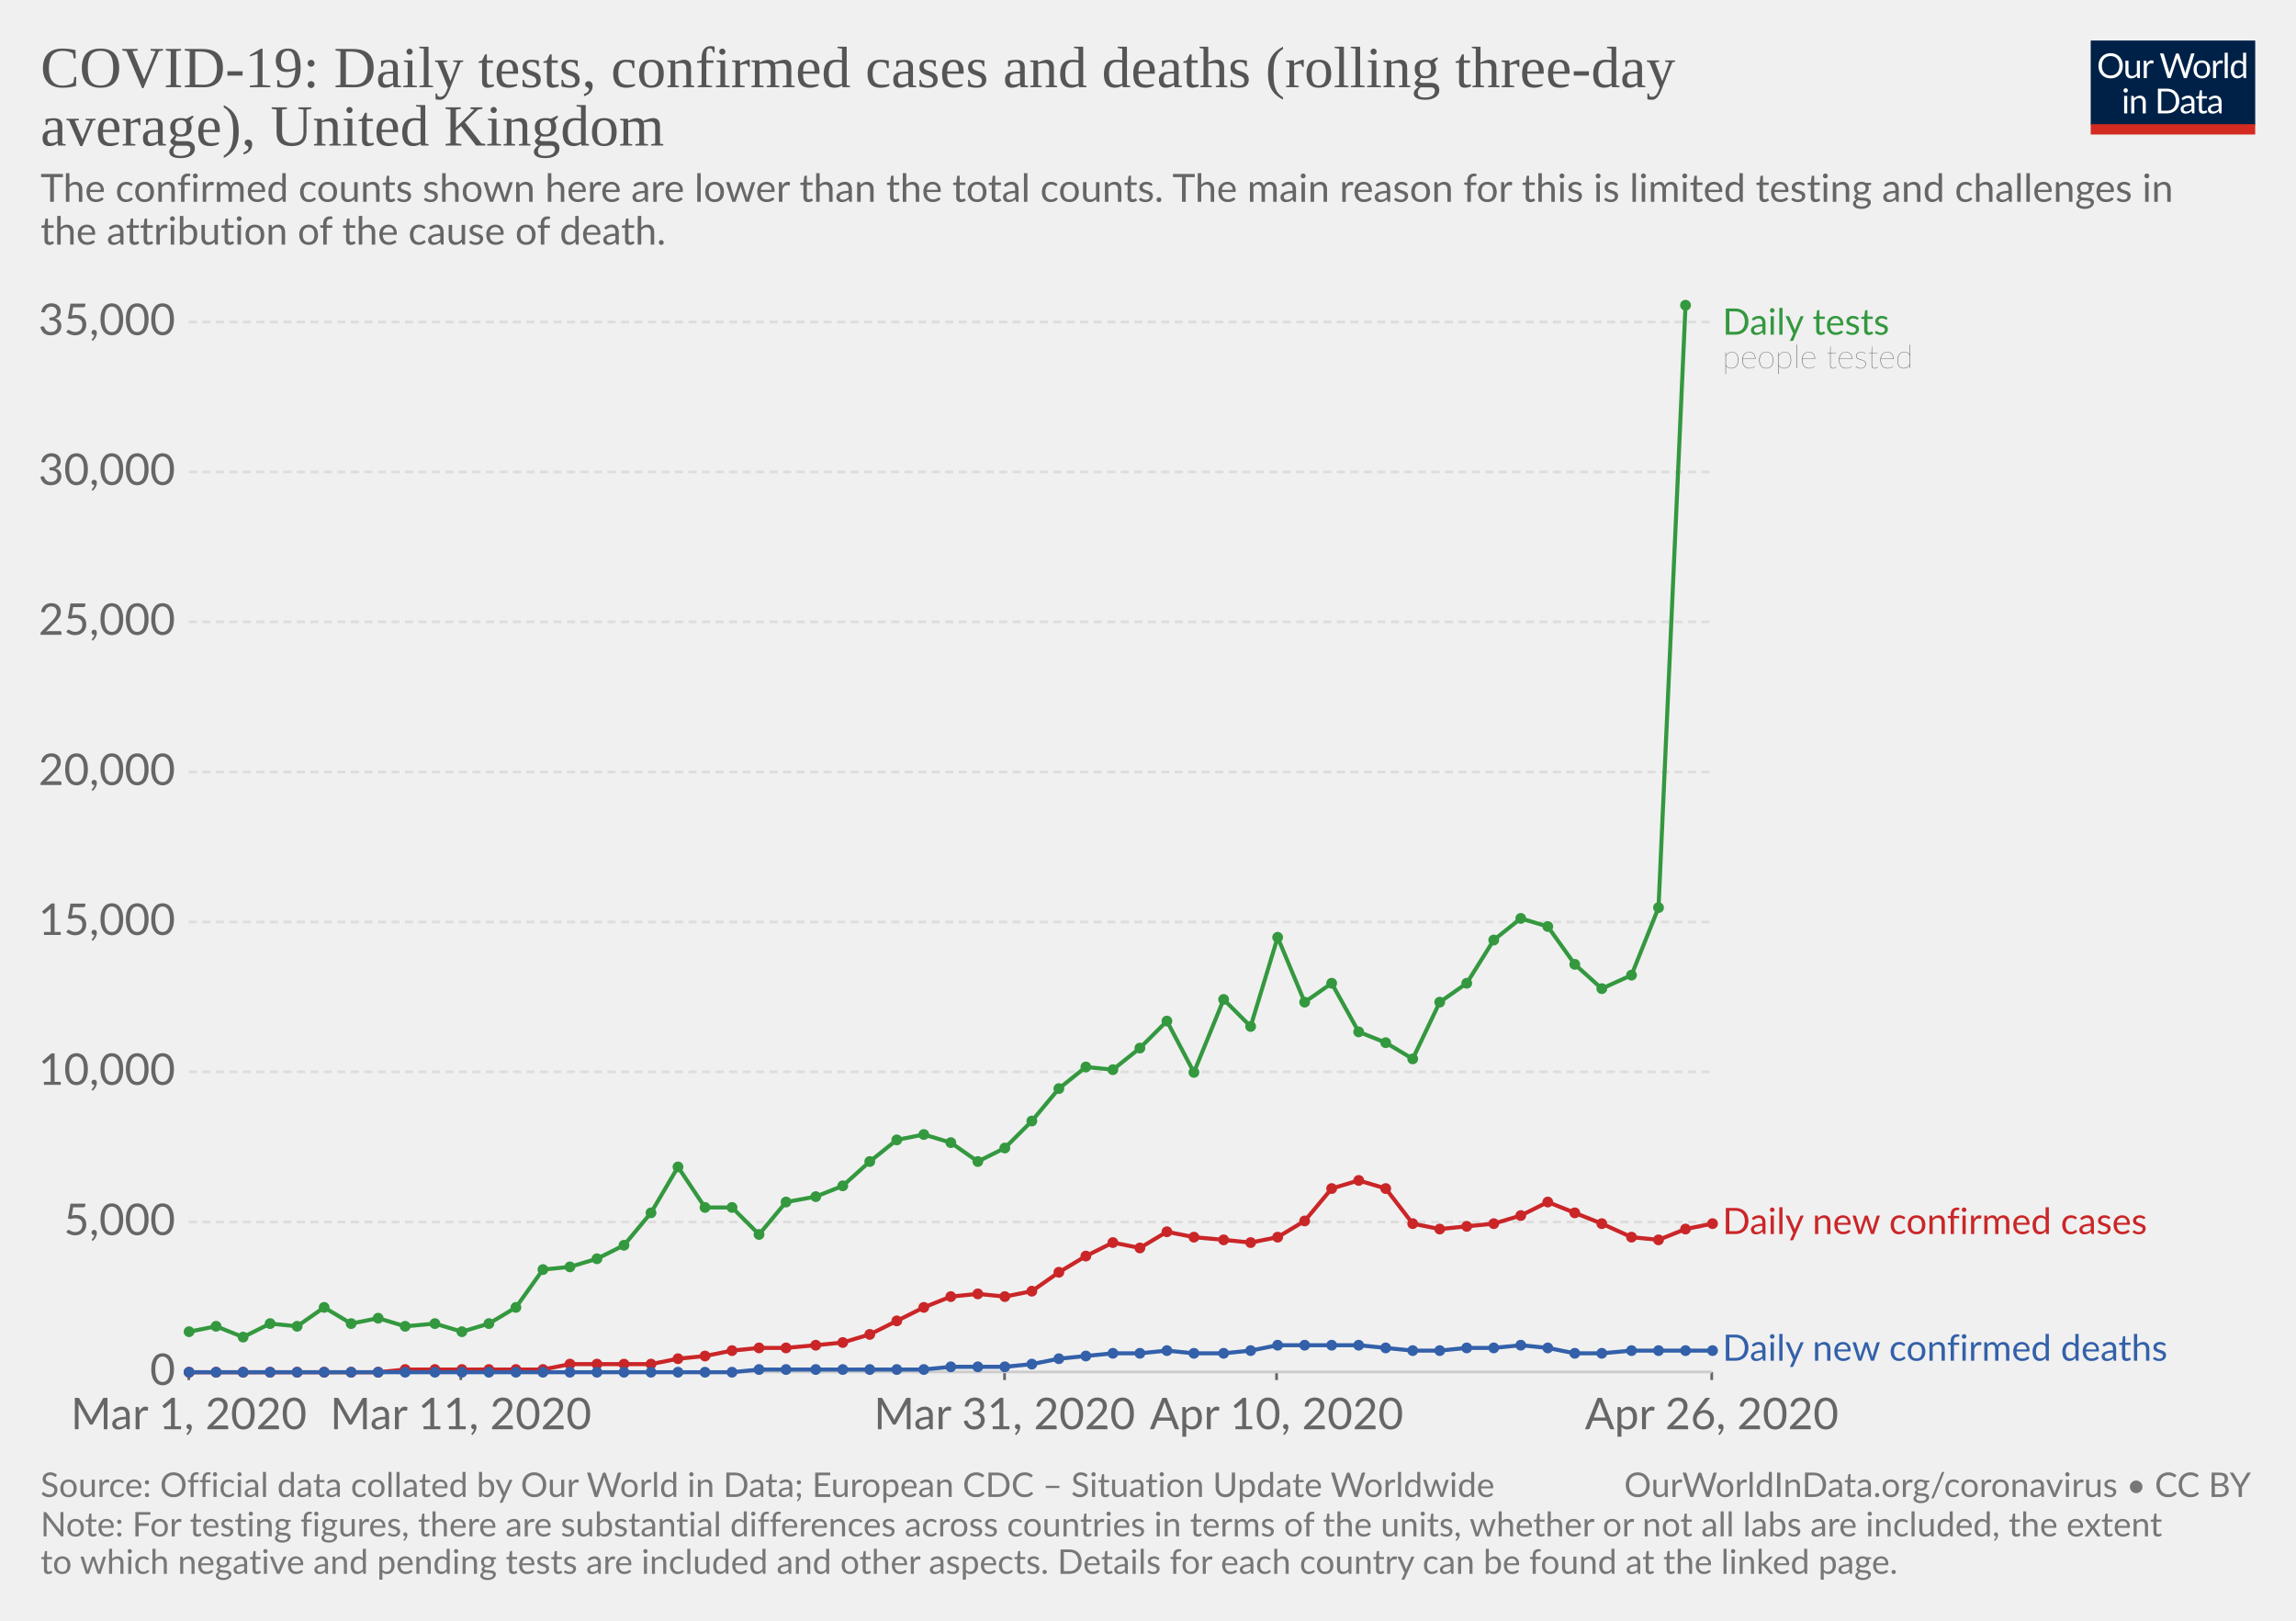
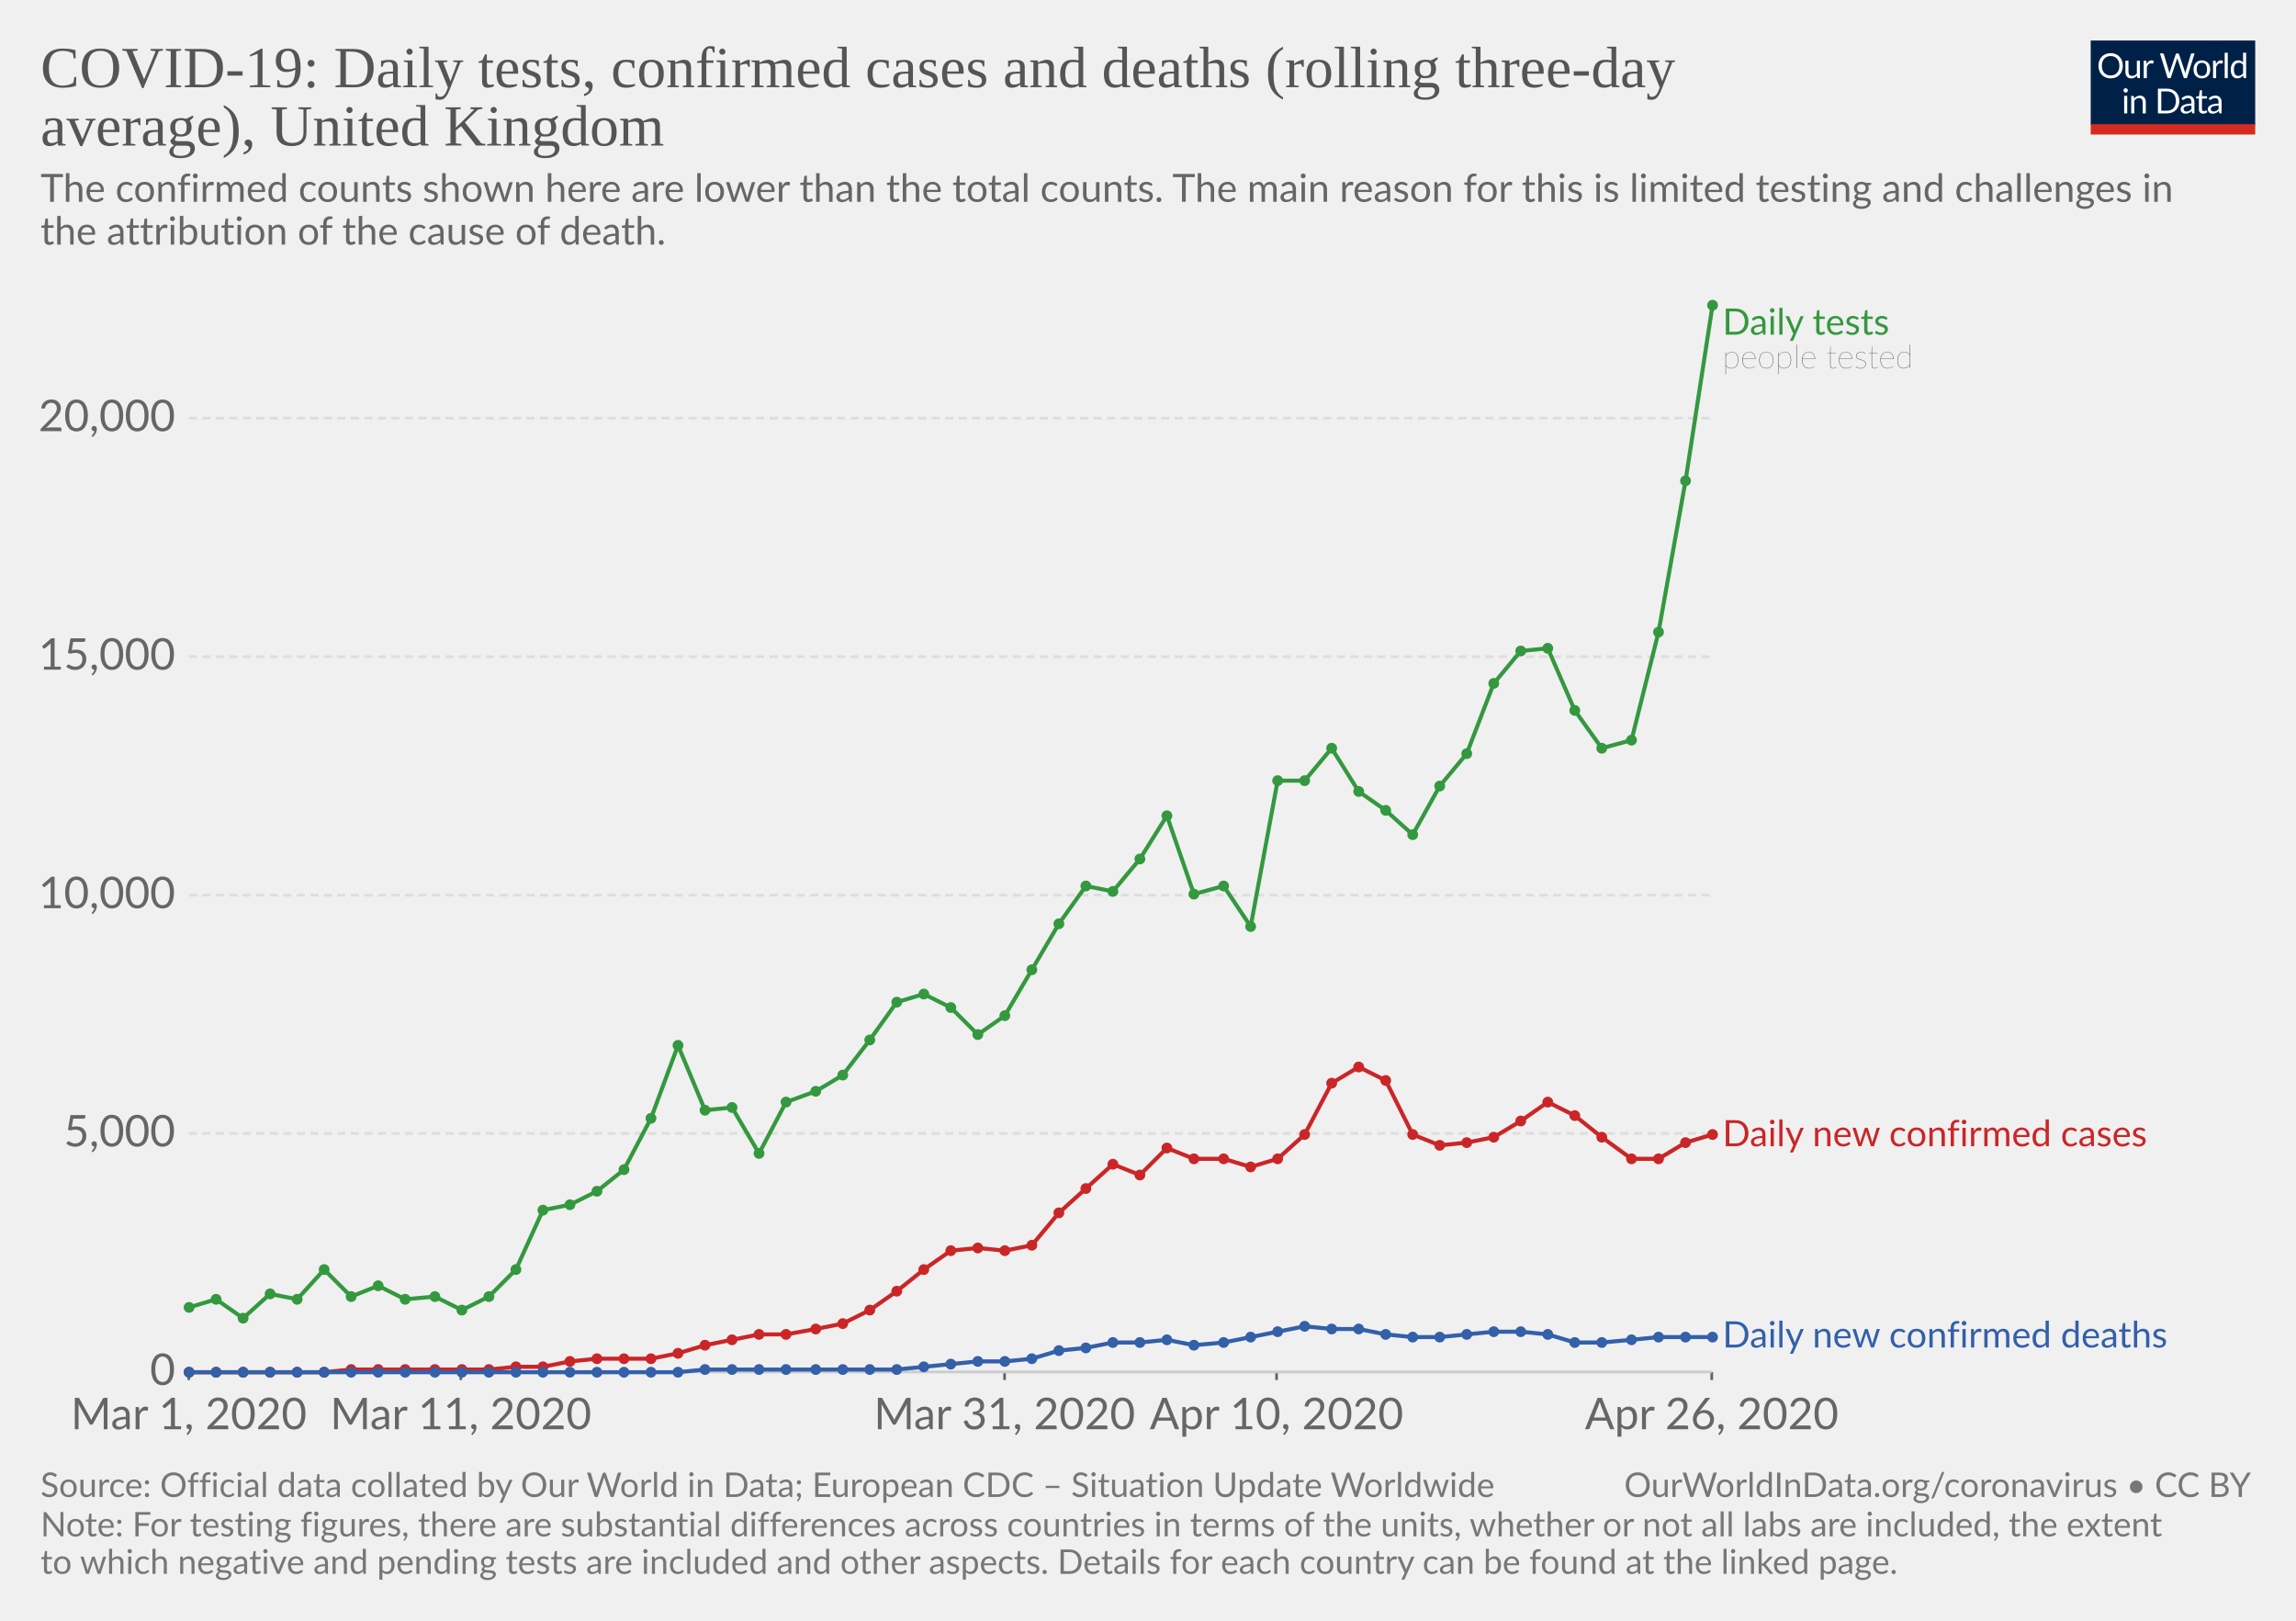
<svg xmlns="http://www.w3.org/2000/svg" version="1.1" style="background-color:#fff;-webkit-font-smoothing:antialiased" width="850" height="600" viewBox="0 0 850 600" font-family="Lato,'Helvetica Neue',Helvetica,Arial,sans-serif" font-size="18" text-rendering="optimizeLegibility">
  <g class="HeaderView">
    <g transform="matrix(.29 0 0 .29 774 15)">
      <svg width="210" height="120" viewBox="0 0 210 120" fill="none">
        <g clip-path="url(#clip0)">
          <path d="M0 0h210v107.89H0V0z" fill="#002147" />
          <path d="M40.98 32.25c0 2.36-.38 4.53-1.12 6.51a14.26 14.26 0 01-8.1 8.4c-1.9.78-4.02 1.17-6.34 1.17-2.31 0-4.42-.39-6.33-1.17a14.31 14.31 0 01-8.08-8.4 18.29 18.29 0 01-1.12-6.51c0-2.36.38-4.53 1.12-6.5.75-1.97 1.8-3.67 3.17-5.1 1.37-1.43 3-2.55 4.9-3.34 1.92-.8 4.03-1.19 6.34-1.19 2.32 0 4.43.4 6.34 1.19 1.92.8 3.56 1.9 4.93 3.34a14.87 14.87 0 013.17 5.1 18.1 18.1 0 011.12 6.5zm-4.38 0c0-1.94-.26-3.68-.8-5.22a10.91 10.91 0 00-2.24-3.89 9.68 9.68 0 00-3.52-2.46 11.95 11.95 0 00-4.62-.86c-1.68 0-3.21.28-4.6.86a9.88 9.88 0 00-3.54 2.46 10.91 10.91 0 00-2.24 3.9c-.53 1.53-.8 3.27-.8 5.2 0 1.94.27 3.68.8 5.22a11.17 11.17 0 002.24 3.9 10.01 10.01 0 003.55 2.44c1.38.56 2.9.83 4.6.83 1.7 0 3.24-.27 4.61-.83a9.8 9.8 0 003.52-2.44 11.17 11.17 0 002.25-3.9c.53-1.54.8-3.28.8-5.21zm26.22-6.54V48H60.5c-.56 0-.9-.27-1.05-.81l-.31-2.4a12.45 12.45 0 01-3.26 2.6c-1.2.64-2.58.96-4.13.96-1.22 0-2.3-.2-3.24-.6a6.52 6.52 0 01-2.33-1.7 7.37 7.37 0 01-1.43-2.67c-.3-1.04-.46-2.2-.46-3.45V25.7h3.91v14.22c0 1.68.38 2.99 1.15 3.91.77.93 1.96 1.39 3.54 1.39 1.16 0 2.24-.27 3.23-.82a10.42 10.42 0 002.8-2.28V25.7h3.91zm8.61 4.47a9.94 9.94 0 012.6-3.56 5.64 5.64 0 013.76-1.3c.47 0 .92.05 1.34.15.44.1.83.27 1.17.49L80 28.88c-.09.37-.3.55-.66.55-.2 0-.5-.04-.9-.13a6.21 6.21 0 00-3.24.18c-.54.2-1.03.5-1.47.92-.42.4-.81.9-1.17 1.5-.33.58-.64 1.26-.92 2.02V48h-3.94V25.71h2.25c.42 0 .72.08.88.25.16.16.27.44.33.83l.26 3.39zm61.16-13.7L122.75 48h-3.82l-7.99-24.05a21.95 21.95 0 01-.42-1.58 38.36 38.36 0 01-.44 1.58L102.05 48h-3.83L88.4 16.47h3.54c.38 0 .7.1.95.29.26.2.43.43.5.73l6.52 21.9c.1.4.2.83.28 1.28.1.46.2.94.29 1.46l.3-1.46c.12-.47.25-.9.38-1.27l7.41-21.91c.1-.25.26-.48.51-.69.27-.22.58-.33.95-.33h1.23c.38 0 .69.1.92.29.24.2.41.43.53.73l7.4 21.9a28.4 28.4 0 01.68 2.62 29.52 29.52 0 01.52-2.61l6.54-21.91c.07-.27.23-.5.48-.7.27-.21.58-.32.95-.32h3.32zm9.35 8.88c1.63 0 3.1.27 4.4.82a9.43 9.43 0 015.46 5.94c.5 1.4.74 2.98.74 4.73 0 1.76-.25 3.34-.74 4.75a9.43 9.43 0 01-5.46 5.92c-1.3.52-2.77.79-4.4.79-1.64 0-3.12-.27-4.44-.8a9.42 9.42 0 01-3.35-2.3c-.92-1-1.63-2.2-2.13-3.61-.49-1.41-.73-3-.73-4.75s.24-3.33.73-4.73c.5-1.43 1.2-2.64 2.13-3.63.93-1 2.04-1.77 3.35-2.31 1.32-.55 2.8-.82 4.44-.82zm0 19.89c2.2 0 3.84-.73 4.93-2.2 1.08-1.48 1.63-3.54 1.63-6.18 0-2.66-.55-4.72-1.63-6.2-1.09-1.49-2.73-2.23-4.93-2.23-1.12 0-2.09.2-2.93.57-.82.39-1.5.94-2.06 1.65-.55.72-.96 1.61-1.24 2.67-.26 1.04-.4 2.22-.4 3.54 0 2.64.55 4.7 1.64 6.18 1.1 1.47 2.76 2.2 4.99 2.2zm17.97-15.07a9.94 9.94 0 012.6-3.56 5.64 5.64 0 013.76-1.3c.47 0 .91.05 1.34.15.44.1.83.27 1.16.49l-.28 2.92c-.09.37-.31.55-.66.55-.2 0-.5-.04-.9-.13a6.2 6.2 0 00-3.24.18c-.54.2-1.03.5-1.47.92-.43.4-.82.9-1.17 1.5a13.1 13.1 0 00-.92 2.02V48h-3.94V25.71h2.24c.43 0 .72.08.88.25.17.16.28.44.33.83l.27 3.39zm15.04-14.59V48h-3.92V15.6h3.92zm19.55 15.43a6.22 6.22 0 00-2.38-2.05 6.7 6.7 0 00-2.86-.6c-2.07 0-3.66.75-4.77 2.23-1.12 1.48-1.68 3.6-1.68 6.33 0 1.46.13 2.7.38 3.74a7.29 7.29 0 001.1 2.56 4.35 4.35 0 001.78 1.45c.7.3 1.5.46 2.4.46 1.29 0 2.41-.3 3.36-.88a9.6 9.6 0 002.67-2.49V31.02zm3.91-15.43V48h-2.33c-.56 0-.9-.27-1.06-.81l-.35-2.71a12.13 12.13 0 01-3.25 2.77 8.28 8.28 0 01-4.23 1.06 7.31 7.31 0 01-6.14-2.9c-.73-.96-1.3-2.15-1.69-3.57a18.35 18.35 0 01.07-9.48 11.29 11.29 0 011.89-3.7 8.7 8.7 0 017.06-3.34 7.96 7.96 0 016.12 2.62V15.59h3.91zM46.61 70.71V93H42.7V70.71h3.91zm.84-7c0 .39-.08.75-.24 1.09-.15.32-.35.61-.62.88-.25.25-.55.44-.9.59a2.67 2.67 0 01-2.16 0 2.9 2.9 0 01-1.45-1.47 2.67 2.67 0 010-2.16c.15-.35.35-.65.6-.9.25-.27.53-.47.85-.62a2.67 2.67 0 012.16 0c.35.15.65.35.9.62.27.25.47.55.62.9.16.34.24.7.24 1.08zm7.97 10.24c.49-.54 1-1.04 1.54-1.48a9.85 9.85 0 013.66-1.84 8.96 8.96 0 015.43.35c.94.4 1.72.97 2.33 1.71.63.74 1.11 1.62 1.43 2.67.32 1.04.49 2.19.49 3.45V93h-3.94V78.81c0-1.69-.4-3-1.17-3.92-.76-.93-1.93-1.4-3.5-1.4-1.15 0-2.24.27-3.25.83-1 .56-1.92 1.31-2.77 2.27V93h-3.94V70.71h2.35c.56 0 .9.28 1.04.82l.3 2.42zm57.7 3.3c0 2.36-.37 4.5-1.11 6.44a14.3 14.3 0 01-3.17 4.98c-1.37 1.37-3 2.45-4.93 3.2-1.9.76-4.02 1.13-6.33 1.13H85.8V61.47h11.77c2.31 0 4.42.39 6.33 1.15a13.8 13.8 0 018.1 8.18 17.75 17.75 0 011.12 6.45zm-4.37 0c0-1.94-.26-3.67-.8-5.2a10.94 10.94 0 00-2.23-3.87 9.57 9.57 0 00-3.53-2.42 12.23 12.23 0 00-4.61-.83h-7.5v24.62h7.5c1.7 0 3.24-.28 4.61-.84a9.7 9.7 0 003.53-2.4 10.94 10.94 0 002.24-3.87c.53-1.53.8-3.26.8-5.2zm19.8 5.72c-1.8.06-3.34.2-4.62.44-1.26.22-2.3.51-3.1.88-.8.36-1.37.8-1.74 1.3-.35.5-.53 1.05-.53 1.67 0 .58.1 1.1.3 1.52a3 3 0 00.76 1.05c.34.27.73.46 1.17.6.45.11.94.17 1.45.17a7.28 7.28 0 003.5-.81 11.95 11.95 0 002.82-2.2v-4.62zm-12.65-9.11a12.73 12.73 0 013.98-2.66c1.43-.59 3-.88 4.73-.88 1.25 0 2.36.2 3.33.61a6.81 6.81 0 013.94 4.38c.33 1.04.5 2.19.5 3.43V93h-1.74a1.8 1.8 0 01-.88-.18c-.2-.13-.36-.38-.48-.74l-.44-2.12c-.59.55-1.16 1.03-1.72 1.46a9.48 9.48 0 01-3.74 1.7c-.69.15-1.46.23-2.3.23-.87 0-1.69-.12-2.45-.35a5.34 5.34 0 01-3.34-2.93 6.64 6.64 0 01-.49-2.64c0-.88.25-1.72.73-2.53a6.33 6.33 0 012.35-2.17c1.09-.63 2.5-1.15 4.25-1.54 1.75-.41 3.89-.65 6.42-.7v-1.75c0-1.73-.37-3.03-1.12-3.91-.75-.9-1.84-1.34-3.28-1.34-.97 0-1.78.12-2.44.37-.64.23-1.2.5-1.7.81l-1.23.82c-.33.23-.67.35-1 .35-.27 0-.5-.07-.69-.2a2.1 2.1 0 01-.48-.53l-.7-1.25zm27.67 19.5c-1.76 0-3.12-.5-4.07-1.48-.94-.98-1.41-2.4-1.41-4.25V74h-2.68a.9.9 0 01-.6-.2c-.16-.14-.24-.36-.24-.66v-1.56l3.65-.46.9-6.89c.05-.22.14-.4.29-.52a.88.88 0 01.62-.22H142v7.67h6.44V74h-6.44v13.38c0 .94.22 1.63.68 2.09.45.45 1.04.68 1.76.68a3.21 3.21 0 001.85-.53l.55-.35c.16-.12.3-.18.41-.18.2 0 .4.13.55.38l1.15 1.87a7.45 7.45 0 01-2.44 1.5c-.96.35-1.94.52-2.95.52zm19.68-10.4c-1.8.07-3.34.21-4.62.45-1.26.22-2.3.51-3.1.88-.8.36-1.37.8-1.74 1.3-.35.5-.53 1.05-.53 1.67 0 .58.1 1.1.3 1.52.18.42.44.77.76 1.05.34.27.73.46 1.17.6.45.11.94.17 1.45.17a7.3 7.3 0 003.5-.81 12.04 12.04 0 002.82-2.2v-4.62zm-12.65-9.1a12.72 12.72 0 013.99-2.66c1.42-.59 3-.88 4.72-.88 1.25 0 2.36.2 3.33.61a6.81 6.81 0 013.94 4.38c.33 1.04.5 2.19.5 3.43V93h-1.74a1.8 1.8 0 01-.88-.18c-.2-.13-.36-.38-.48-.74l-.44-2.12c-.59.55-1.16 1.03-1.72 1.46a9.48 9.48 0 01-3.74 1.7c-.69.15-1.46.23-2.3.23-.87 0-1.69-.12-2.45-.35a5.33 5.33 0 01-3.34-2.93 6.62 6.62 0 01-.49-2.64c0-.88.25-1.72.73-2.53a6.33 6.33 0 012.35-2.17c1.09-.63 2.5-1.15 4.25-1.54 1.74-.41 3.89-.65 6.42-.7v-1.75c0-1.73-.37-3.03-1.12-3.91-.75-.9-1.84-1.34-3.28-1.34-.97 0-1.78.12-2.44.37-.64.23-1.2.5-1.7.81-.46.3-.87.57-1.22.82-.34.23-.68.35-1.02.35-.26 0-.49-.07-.68-.2-.19-.14-.35-.32-.48-.53l-.7-1.25z" fill="#fff" />
          <path fill="#D42B21" d="M0 106.79h210V120H0z" />
        </g>
        <defs>
          <clipPath id="clip0">
            <path fill="#fff" d="M0 0h210v120H0z" />
          </clipPath>
        </defs>
      </svg>
    </g>
    <a href="https://ourworldindata.org/grapher/covid-daily-tests-cases-deaths-rolling-average" target="_blank" font-family="&quot;Playfair Display&quot;,Georgia,&quot;Times New Roman&quot;,serif">
      <text font-size="21.6" x="15" y="32.3" fill="#555">
        <tspan x="15" y="32.28">COVID-19: Daily tests, confirmed cases and deaths (rolling three-day</tspan>
        <tspan x="15" y="53.88">average), United Kingdom</tspan>
      </text>
    </a>
    <text font-size="14.4" x="15" y="74.7" fill="#666">
      <tspan x="15" y="74.72">The confirmed counts shown here are lower than the total counts. The main reason for this is limited testing and challenges in</tspan>
      <tspan x="15" y="90.56">the attribution of the cause of death.</tspan>
    </text>
  </g>
  <g class="LineChart">
    <defs>
      <clipPath id="a">
        <path d="M59.9 0h830v832h-830z" />
      </clipPath>
    </defs>
    <g class="AxisBoxView">
      <g class="HorizontalAxis">
        <path stroke="#666" d="M69.9 507.9v3M170.6 507.9v3M371.9 507.9v3M472.6 507.9v3M633.7 507.9v3" />
        <text x="69.9" y="529.1" fill="#666" text-anchor="middle" font-size="16.2">Mar 1, 2020</text>
        <text x="170.6" y="529.1" fill="#666" text-anchor="middle" font-size="16.2">Mar 11, 2020</text>
        <text x="371.9" y="529.1" fill="#666" text-anchor="middle" font-size="16.2">Mar 31, 2020</text>
        <text x="472.6" y="529.1" fill="#666" text-anchor="middle" font-size="16.2">Apr 10, 2020</text>
        <text x="633.7" y="529.1" fill="#666" text-anchor="middle" font-size="16.2">Apr 26, 2020</text>
      </g>
      <g class="VerticalAxis" fill="#666" dominant-baseline="middle" text-anchor="end" font-size="16.2">
        <text x="64.9" y="507.9">0</text>
-         <text x="64.9" y="452.4">5,000</text>
-         <text x="64.9" y="396.8">10,000</text>
-         <text x="64.9" y="341.3">15,000</text>
-         <text x="64.9" y="285.8">20,000</text>
-         <text x="64.9" y="230.2">25,000</text>
-         <text x="64.9" y="174.7">30,000</text>
-         <text x="64.9" y="119.2">35,000</text>
+         <text x="64.9" y="419.6">5,000</text>
+         <text x="64.9" y="331.4">10,000</text>
+         <text x="64.9" y="243.1">15,000</text>
+         <text x="64.9" y="154.8">20,000</text>
      </g>
      <g class="AxisGridLines">
        <path stroke="#ccc" d="M69.9 507.9h563.78" />
-         <path stroke="#ddd" stroke-dasharray="3,2" d="M69.9 452.4h563.78M69.9 396.8h563.78M69.9 341.3h563.78M69.9 285.8h563.78M69.9 230.2h563.78M69.9 174.7h563.78M69.9 119.2h563.78" />
+         <path stroke="#ddd" stroke-dasharray="3,2" d="M69.9 419.6h563.78M69.9 331.4h563.78M69.9 243.1h563.78M69.9 154.8h563.78" />
      </g>
    </g>
    <g clip-path="url(#a)">
      <g class="HeightedLegend" cursor="default">
        <g class="legendMark">
          <text font-size="13.5" x="637.7" y="123.9" fill="#34983f">
            <tspan x="637.68" y="123.9">Daily tests</tspan>
          </text>
          <text font-size="12.15" x="637.7" y="136.3" fill="#333" class="textAnnotation" font-weight="lighter">
            <tspan x="637.68" y="136.32">people tested</tspan>
          </text>
        </g>
        <g class="legendMark">
-           <text font-size="13.5" x="637.7" y="456.9" fill="#ca2628">
-             <tspan x="637.68" y="456.85">Daily new confirmed cases</tspan>
+           <text font-size="13.5" x="637.7" y="424.4" fill="#ca2628">
+             <tspan x="637.68" y="424.35">Daily new confirmed cases</tspan>
          </text>
        </g>
        <g class="legendMark">
-           <text font-size="13.5" x="637.7" y="503.8" fill="#3360a9">
-             <tspan x="637.68" y="503.75">Daily new confirmed deaths</tspan>
+           <text font-size="13.5" x="637.7" y="498.9" fill="#3360a9">
+             <tspan x="637.68" y="498.85">Daily new confirmed deaths</tspan>
          </text>
        </g>
      </g>
      <g class="Lines">
        <g class="key-United-Kingdom_0">
-           <path stroke="#34983f" stroke-linecap="round" d="M70 493l10-2 10 4 10-5 10 1 10-7 10 6 10-2 10 3 11-1 10 3 10-3 10-6 10-14 10-1 10-3 10-5 10-12 10-17 10 15h10l10 10 10-12 11-2 10-4 10-9 10-8 10-2 10 3 10 7 10-5 10-10 10-12 10-8 10 1 10-8 10-10 10 19 11-27 10 10 10-33 10 24 10-7 10 18 10 4 10 6 10-21 10-7 10-16 10-8 10 3 10 14 10 9 11-5 10-25 10-223" fill="none" stroke-width="1.5" />
+           <path stroke="#34983f" stroke-linecap="round" d="M70 484l10-3 10 7 10-9 10 2 10-11 10 10 10-4 10 5 11-1 10 5 10-5 10-10 10-22 10-2 10-5 10-8 10-19 10-27 10 24 10-1 10 17 10-19 11-4 10-6 10-13 10-14 10-3 10 5 10 10 10-7 10-17 10-17 10-14 10 2 10-12 10-16 10 29 11-3 10 15 10-54h10l10-12 10 16 10 7 10 9 10-18 10-12 10-26 10-12 10-1 10 23 10 14 11-3 10-40 10-56 10-65" fill="none" stroke-width="1.5" />
          <g fill="#34983f">
-             <circle cx="70" cy="493" r="2" />
-             <circle cx="80" cy="491" r="2" />
-             <circle cx="90" cy="495" r="2" />
-             <circle cx="100" cy="490" r="2" />
-             <circle cx="110" cy="491" r="2" />
-             <circle cx="120" cy="484" r="2" />
-             <circle cx="130" cy="490" r="2" />
-             <circle cx="140" cy="488" r="2" />
-             <circle cx="150" cy="491" r="2" />
-             <circle cx="161" cy="490" r="2" />
-             <circle cx="171" cy="493" r="2" />
-             <circle cx="181" cy="490" r="2" />
-             <circle cx="191" cy="484" r="2" />
-             <circle cx="201" cy="470" r="2" />
-             <circle cx="211" cy="469" r="2" />
-             <circle cx="221" cy="466" r="2" />
-             <circle cx="231" cy="461" r="2" />
-             <circle cx="241" cy="449" r="2" />
-             <circle cx="251" cy="432" r="2" />
-             <circle cx="261" cy="447" r="2" />
-             <circle cx="271" cy="447" r="2" />
-             <circle cx="281" cy="457" r="2" />
-             <circle cx="291" cy="445" r="2" />
-             <circle cx="302" cy="443" r="2" />
-             <circle cx="312" cy="439" r="2" />
-             <circle cx="322" cy="430" r="2" />
-             <circle cx="332" cy="422" r="2" />
-             <circle cx="342" cy="420" r="2" />
-             <circle cx="352" cy="423" r="2" />
-             <circle cx="362" cy="430" r="2" />
-             <circle cx="372" cy="425" r="2" />
-             <circle cx="382" cy="415" r="2" />
-             <circle cx="392" cy="403" r="2" />
-             <circle cx="402" cy="395" r="2" />
-             <circle cx="412" cy="396" r="2" />
-             <circle cx="422" cy="388" r="2" />
-             <circle cx="432" cy="378" r="2" />
-             <circle cx="442" cy="397" r="2" />
-             <circle cx="453" cy="370" r="2" />
-             <circle cx="463" cy="380" r="2" />
-             <circle cx="473" cy="347" r="2" />
-             <circle cx="483" cy="371" r="2" />
-             <circle cx="493" cy="364" r="2" />
-             <circle cx="503" cy="382" r="2" />
-             <circle cx="513" cy="386" r="2" />
-             <circle cx="523" cy="392" r="2" />
-             <circle cx="533" cy="371" r="2" />
-             <circle cx="543" cy="364" r="2" />
-             <circle cx="553" cy="348" r="2" />
-             <circle cx="563" cy="340" r="2" />
-             <circle cx="573" cy="343" r="2" />
-             <circle cx="583" cy="357" r="2" />
-             <circle cx="593" cy="366" r="2" />
-             <circle cx="604" cy="361" r="2" />
-             <circle cx="614" cy="336" r="2" />
-             <circle cx="624" cy="113" r="2" />
+             <circle cx="70" cy="484" r="2" />
+             <circle cx="80" cy="481" r="2" />
+             <circle cx="90" cy="488" r="2" />
+             <circle cx="100" cy="479" r="2" />
+             <circle cx="110" cy="481" r="2" />
+             <circle cx="120" cy="470" r="2" />
+             <circle cx="130" cy="480" r="2" />
+             <circle cx="140" cy="476" r="2" />
+             <circle cx="150" cy="481" r="2" />
+             <circle cx="161" cy="480" r="2" />
+             <circle cx="171" cy="485" r="2" />
+             <circle cx="181" cy="480" r="2" />
+             <circle cx="191" cy="470" r="2" />
+             <circle cx="201" cy="448" r="2" />
+             <circle cx="211" cy="446" r="2" />
+             <circle cx="221" cy="441" r="2" />
+             <circle cx="231" cy="433" r="2" />
+             <circle cx="241" cy="414" r="2" />
+             <circle cx="251" cy="387" r="2" />
+             <circle cx="261" cy="411" r="2" />
+             <circle cx="271" cy="410" r="2" />
+             <circle cx="281" cy="427" r="2" />
+             <circle cx="291" cy="408" r="2" />
+             <circle cx="302" cy="404" r="2" />
+             <circle cx="312" cy="398" r="2" />
+             <circle cx="322" cy="385" r="2" />
+             <circle cx="332" cy="371" r="2" />
+             <circle cx="342" cy="368" r="2" />
+             <circle cx="352" cy="373" r="2" />
+             <circle cx="362" cy="383" r="2" />
+             <circle cx="372" cy="376" r="2" />
+             <circle cx="382" cy="359" r="2" />
+             <circle cx="392" cy="342" r="2" />
+             <circle cx="402" cy="328" r="2" />
+             <circle cx="412" cy="330" r="2" />
+             <circle cx="422" cy="318" r="2" />
+             <circle cx="432" cy="302" r="2" />
+             <circle cx="442" cy="331" r="2" />
+             <circle cx="453" cy="328" r="2" />
+             <circle cx="463" cy="343" r="2" />
+             <circle cx="473" cy="289" r="2" />
+             <circle cx="483" cy="289" r="2" />
+             <circle cx="493" cy="277" r="2" />
+             <circle cx="503" cy="293" r="2" />
+             <circle cx="513" cy="300" r="2" />
+             <circle cx="523" cy="309" r="2" />
+             <circle cx="533" cy="291" r="2" />
+             <circle cx="543" cy="279" r="2" />
+             <circle cx="553" cy="253" r="2" />
+             <circle cx="563" cy="241" r="2" />
+             <circle cx="573" cy="240" r="2" />
+             <circle cx="583" cy="263" r="2" />
+             <circle cx="593" cy="277" r="2" />
+             <circle cx="604" cy="274" r="2" />
+             <circle cx="614" cy="234" r="2" />
+             <circle cx="624" cy="178" r="2" />
+             <circle cx="634" cy="113" r="2" />
          </g>
        </g>
        <g class="key-United-Kingdom_1">
-           <path stroke="#ca2628" stroke-linecap="round" d="M70 508h70l10-1h51l10-2h30l10-2 10-1 10-2 10-1h10l11-1 10-1 10-3 10-5 10-5 10-4 10-1 10 1 10-2 10-7 10-6 10-5 10 2 10-6 10 2 11 1 10 1 10-2 10-6 10-12 10-3 10 3 10 13 10 2 10-1 10-1 10-3 10-5 10 4 10 4 11 5 10 1 10-4 10-2" fill="none" stroke-width="1.5" />
+           <path stroke="#ca2628" stroke-linecap="round" d="M70 508h50l10-1h51l10-1h10l10-2 10-1h20l10-2 10-3 10-2 10-2h10l11-2 10-2 10-5 10-7 10-8 10-7 10-1 10 1 10-2 10-12 10-9 10-9 10 4 10-10 10 4h11l10 3 10-3 10-9 10-19 10-6 10 5 10 20 10 4 10-1 10-2 10-6 10-7 10 5 10 8 11 8h10l10-6 10-3" fill="none" stroke-width="1.5" />
          <g fill="#ca2628">
            <circle cx="70" cy="508" r="2" />
            <circle cx="80" cy="508" r="2" />
            <circle cx="90" cy="508" r="2" />
            <circle cx="100" cy="508" r="2" />
            <circle cx="110" cy="508" r="2" />
            <circle cx="120" cy="508" r="2" />
-             <circle cx="130" cy="508" r="2" />
-             <circle cx="140" cy="508" r="2" />
+             <circle cx="130" cy="507" r="2" />
+             <circle cx="140" cy="507" r="2" />
            <circle cx="150" cy="507" r="2" />
            <circle cx="161" cy="507" r="2" />
            <circle cx="171" cy="507" r="2" />
            <circle cx="181" cy="507" r="2" />
-             <circle cx="191" cy="507" r="2" />
-             <circle cx="201" cy="507" r="2" />
-             <circle cx="211" cy="505" r="2" />
-             <circle cx="221" cy="505" r="2" />
-             <circle cx="231" cy="505" r="2" />
-             <circle cx="241" cy="505" r="2" />
-             <circle cx="251" cy="503" r="2" />
-             <circle cx="261" cy="502" r="2" />
-             <circle cx="271" cy="500" r="2" />
-             <circle cx="281" cy="499" r="2" />
-             <circle cx="291" cy="499" r="2" />
-             <circle cx="302" cy="498" r="2" />
-             <circle cx="312" cy="497" r="2" />
-             <circle cx="322" cy="494" r="2" />
-             <circle cx="332" cy="489" r="2" />
-             <circle cx="342" cy="484" r="2" />
-             <circle cx="352" cy="480" r="2" />
-             <circle cx="362" cy="479" r="2" />
-             <circle cx="372" cy="480" r="2" />
-             <circle cx="382" cy="478" r="2" />
-             <circle cx="392" cy="471" r="2" />
-             <circle cx="402" cy="465" r="2" />
-             <circle cx="412" cy="460" r="2" />
-             <circle cx="422" cy="462" r="2" />
-             <circle cx="432" cy="456" r="2" />
-             <circle cx="442" cy="458" r="2" />
-             <circle cx="453" cy="459" r="2" />
-             <circle cx="463" cy="460" r="2" />
-             <circle cx="473" cy="458" r="2" />
-             <circle cx="483" cy="452" r="2" />
-             <circle cx="493" cy="440" r="2" />
-             <circle cx="503" cy="437" r="2" />
-             <circle cx="513" cy="440" r="2" />
-             <circle cx="523" cy="453" r="2" />
-             <circle cx="533" cy="455" r="2" />
-             <circle cx="543" cy="454" r="2" />
-             <circle cx="553" cy="453" r="2" />
-             <circle cx="563" cy="450" r="2" />
-             <circle cx="573" cy="445" r="2" />
-             <circle cx="583" cy="449" r="2" />
-             <circle cx="593" cy="453" r="2" />
-             <circle cx="604" cy="458" r="2" />
-             <circle cx="614" cy="459" r="2" />
-             <circle cx="624" cy="455" r="2" />
-             <circle cx="634" cy="453" r="2" />
+             <circle cx="191" cy="506" r="2" />
+             <circle cx="201" cy="506" r="2" />
+             <circle cx="211" cy="504" r="2" />
+             <circle cx="221" cy="503" r="2" />
+             <circle cx="231" cy="503" r="2" />
+             <circle cx="241" cy="503" r="2" />
+             <circle cx="251" cy="501" r="2" />
+             <circle cx="261" cy="498" r="2" />
+             <circle cx="271" cy="496" r="2" />
+             <circle cx="281" cy="494" r="2" />
+             <circle cx="291" cy="494" r="2" />
+             <circle cx="302" cy="492" r="2" />
+             <circle cx="312" cy="490" r="2" />
+             <circle cx="322" cy="485" r="2" />
+             <circle cx="332" cy="478" r="2" />
+             <circle cx="342" cy="470" r="2" />
+             <circle cx="352" cy="463" r="2" />
+             <circle cx="362" cy="462" r="2" />
+             <circle cx="372" cy="463" r="2" />
+             <circle cx="382" cy="461" r="2" />
+             <circle cx="392" cy="449" r="2" />
+             <circle cx="402" cy="440" r="2" />
+             <circle cx="412" cy="431" r="2" />
+             <circle cx="422" cy="435" r="2" />
+             <circle cx="432" cy="425" r="2" />
+             <circle cx="442" cy="429" r="2" />
+             <circle cx="453" cy="429" r="2" />
+             <circle cx="463" cy="432" r="2" />
+             <circle cx="473" cy="429" r="2" />
+             <circle cx="483" cy="420" r="2" />
+             <circle cx="493" cy="401" r="2" />
+             <circle cx="503" cy="395" r="2" />
+             <circle cx="513" cy="400" r="2" />
+             <circle cx="523" cy="420" r="2" />
+             <circle cx="533" cy="424" r="2" />
+             <circle cx="543" cy="423" r="2" />
+             <circle cx="553" cy="421" r="2" />
+             <circle cx="563" cy="415" r="2" />
+             <circle cx="573" cy="408" r="2" />
+             <circle cx="583" cy="413" r="2" />
+             <circle cx="593" cy="421" r="2" />
+             <circle cx="604" cy="429" r="2" />
+             <circle cx="614" cy="429" r="2" />
+             <circle cx="624" cy="423" r="2" />
+             <circle cx="634" cy="420" r="2" />
          </g>
        </g>
        <g class="key-United-Kingdom_2">
-           <path stroke="#3360a9" stroke-linecap="round" d="M70 508h201l10-1h61l10-1h20l10-1 10-2 10-1 10-1h10l10-1 10 1h11l10-1 10-2h30l10 1 10 1h10l10-1h10l10-1 10 1 10 2h10l11-1h30" fill="none" stroke-width="1.5" />
+           <path stroke="#3360a9" stroke-linecap="round" d="M70 508h181l10-1h71l10-1 10-1 10-1h10l10-1 10-3 10-1 10-2h10l10-1 10 2 11-1 10-2 10-2 10-2 10 1h10l10 2 10 1h10l10-1 10-1h10l10 1 10 3h10l11-1 10-1h20" fill="none" stroke-width="1.5" />
          <g fill="#3360a9">
            <circle cx="70" cy="508" r="2" />
            <circle cx="80" cy="508" r="2" />
            <circle cx="90" cy="508" r="2" />
            <circle cx="100" cy="508" r="2" />
            <circle cx="110" cy="508" r="2" />
            <circle cx="120" cy="508" r="2" />
            <circle cx="130" cy="508" r="2" />
            <circle cx="140" cy="508" r="2" />
            <circle cx="150" cy="508" r="2" />
            <circle cx="161" cy="508" r="2" />
            <circle cx="171" cy="508" r="2" />
            <circle cx="181" cy="508" r="2" />
            <circle cx="191" cy="508" r="2" />
            <circle cx="201" cy="508" r="2" />
            <circle cx="211" cy="508" r="2" />
            <circle cx="221" cy="508" r="2" />
            <circle cx="231" cy="508" r="2" />
            <circle cx="241" cy="508" r="2" />
            <circle cx="251" cy="508" r="2" />
-             <circle cx="261" cy="508" r="2" />
-             <circle cx="271" cy="508" r="2" />
+             <circle cx="261" cy="507" r="2" />
+             <circle cx="271" cy="507" r="2" />
            <circle cx="281" cy="507" r="2" />
            <circle cx="291" cy="507" r="2" />
            <circle cx="302" cy="507" r="2" />
            <circle cx="312" cy="507" r="2" />
            <circle cx="322" cy="507" r="2" />
            <circle cx="332" cy="507" r="2" />
-             <circle cx="342" cy="507" r="2" />
-             <circle cx="352" cy="506" r="2" />
-             <circle cx="362" cy="506" r="2" />
-             <circle cx="372" cy="506" r="2" />
-             <circle cx="382" cy="505" r="2" />
-             <circle cx="392" cy="503" r="2" />
-             <circle cx="402" cy="502" r="2" />
-             <circle cx="412" cy="501" r="2" />
-             <circle cx="422" cy="501" r="2" />
-             <circle cx="432" cy="500" r="2" />
-             <circle cx="442" cy="501" r="2" />
-             <circle cx="453" cy="501" r="2" />
-             <circle cx="463" cy="500" r="2" />
-             <circle cx="473" cy="498" r="2" />
-             <circle cx="483" cy="498" r="2" />
-             <circle cx="493" cy="498" r="2" />
-             <circle cx="503" cy="498" r="2" />
-             <circle cx="513" cy="499" r="2" />
-             <circle cx="523" cy="500" r="2" />
-             <circle cx="533" cy="500" r="2" />
-             <circle cx="543" cy="499" r="2" />
-             <circle cx="553" cy="499" r="2" />
-             <circle cx="563" cy="498" r="2" />
-             <circle cx="573" cy="499" r="2" />
-             <circle cx="583" cy="501" r="2" />
-             <circle cx="593" cy="501" r="2" />
-             <circle cx="604" cy="500" r="2" />
-             <circle cx="614" cy="500" r="2" />
-             <circle cx="624" cy="500" r="2" />
-             <circle cx="634" cy="500" r="2" />
+             <circle cx="342" cy="506" r="2" />
+             <circle cx="352" cy="505" r="2" />
+             <circle cx="362" cy="504" r="2" />
+             <circle cx="372" cy="504" r="2" />
+             <circle cx="382" cy="503" r="2" />
+             <circle cx="392" cy="500" r="2" />
+             <circle cx="402" cy="499" r="2" />
+             <circle cx="412" cy="497" r="2" />
+             <circle cx="422" cy="497" r="2" />
+             <circle cx="432" cy="496" r="2" />
+             <circle cx="442" cy="498" r="2" />
+             <circle cx="453" cy="497" r="2" />
+             <circle cx="463" cy="495" r="2" />
+             <circle cx="473" cy="493" r="2" />
+             <circle cx="483" cy="491" r="2" />
+             <circle cx="493" cy="492" r="2" />
+             <circle cx="503" cy="492" r="2" />
+             <circle cx="513" cy="494" r="2" />
+             <circle cx="523" cy="495" r="2" />
+             <circle cx="533" cy="495" r="2" />
+             <circle cx="543" cy="494" r="2" />
+             <circle cx="553" cy="493" r="2" />
+             <circle cx="563" cy="493" r="2" />
+             <circle cx="573" cy="494" r="2" />
+             <circle cx="583" cy="497" r="2" />
+             <circle cx="593" cy="497" r="2" />
+             <circle cx="604" cy="496" r="2" />
+             <circle cx="614" cy="495" r="2" />
+             <circle cx="624" cy="495" r="2" />
+             <circle cx="634" cy="495" r="2" />
          </g>
        </g>
      </g>
    </g>
  </g>
  <g class="SourcesFooter" fill="#777">
    <g class="clickable" fill="#777">
      <text font-size="12.6" x="15" y="554.2">
        <tspan x="15" y="554.18">Source: Official data collated by Our World in Data; European CDC – Situation Update Worldwide</tspan>
      </text>
    </g>
    <text font-size="12.6" x="15" y="568.8">
      <tspan x="15" y="568.78">Note: For testing figures, there are substantial differences across countries in terms of the units, whether or not all labs are included, the extent</tspan>
      <tspan x="15" y="582.64">to which negative and pending tests are included and other aspects. Details for each country can be found at the linked page.</tspan>
    </text>
    <text font-size="12.6" x="601.3" y="554.2">
      <tspan x="601.27" y="554.18">
        <a target="_blank" href="https://ourworldindata.org/coronavirus" fill="#777">OurWorldInData.org/coronavirus</a> • <a class="cclogo" href="http://creativecommons.org/licenses/by/4.0/deed.en_US" target="_blank" fill="#777">CC BY</a>
      </tspan>
    </text>
  </g>
</svg>
